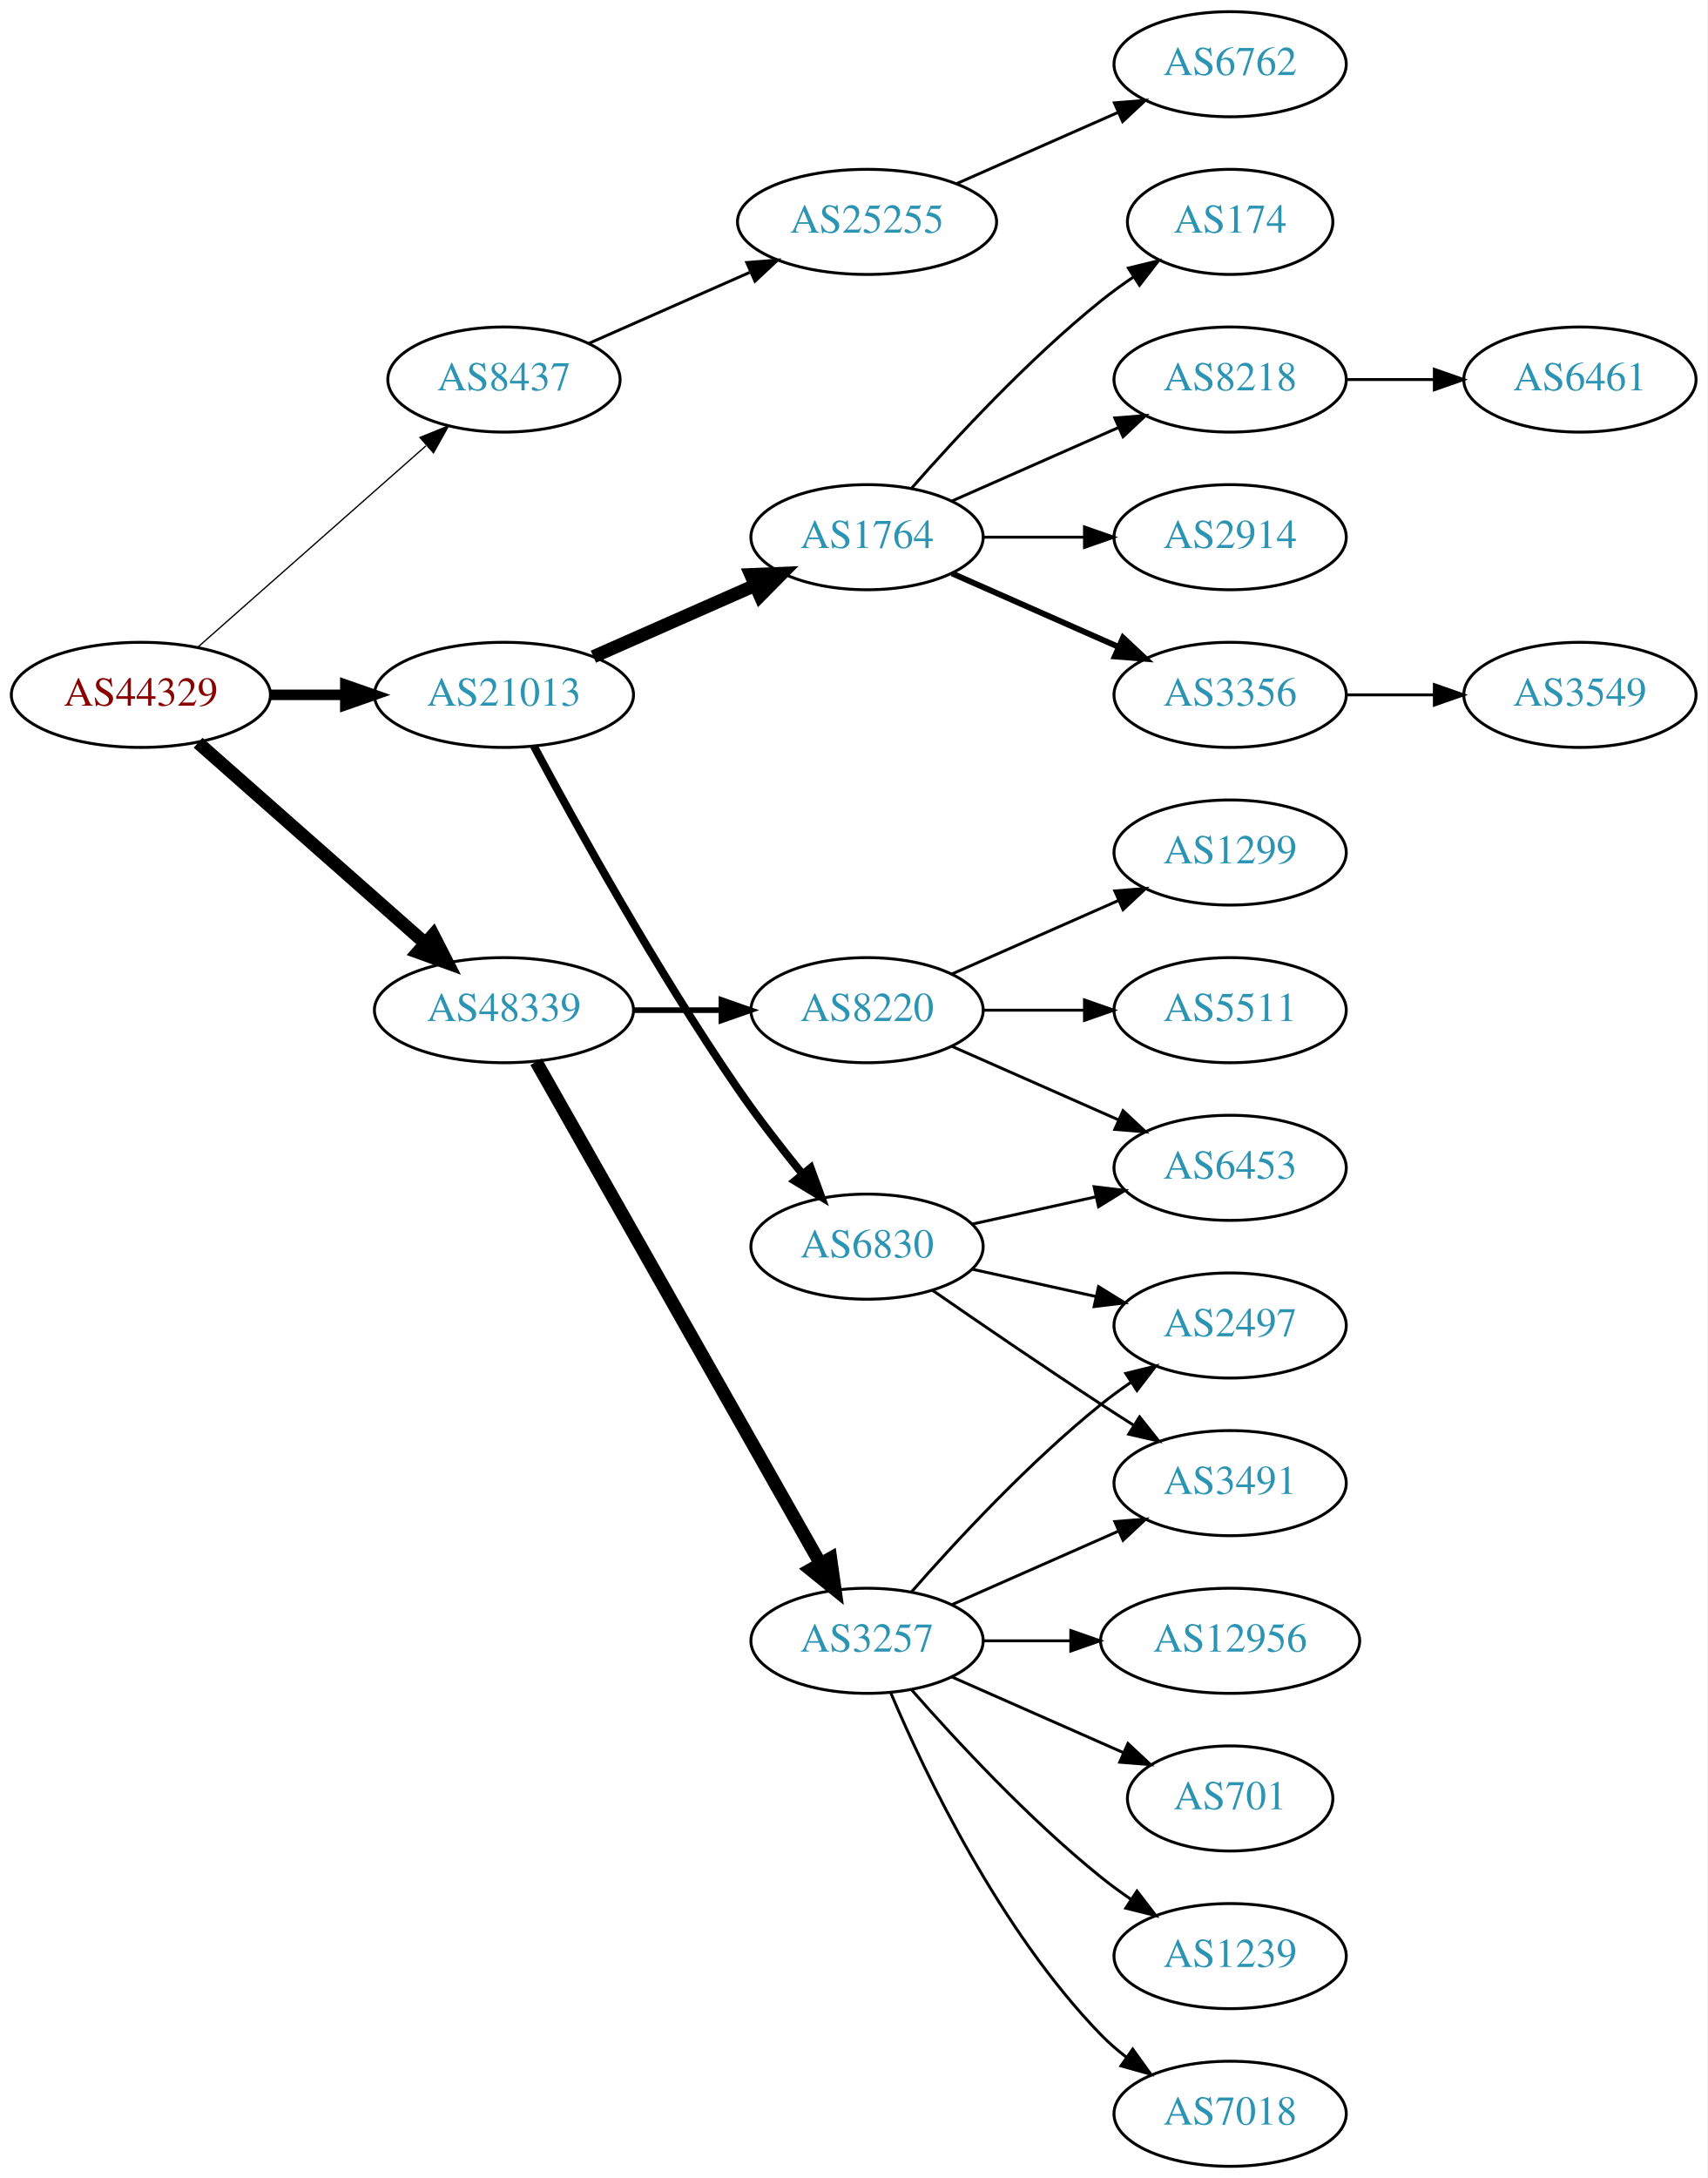
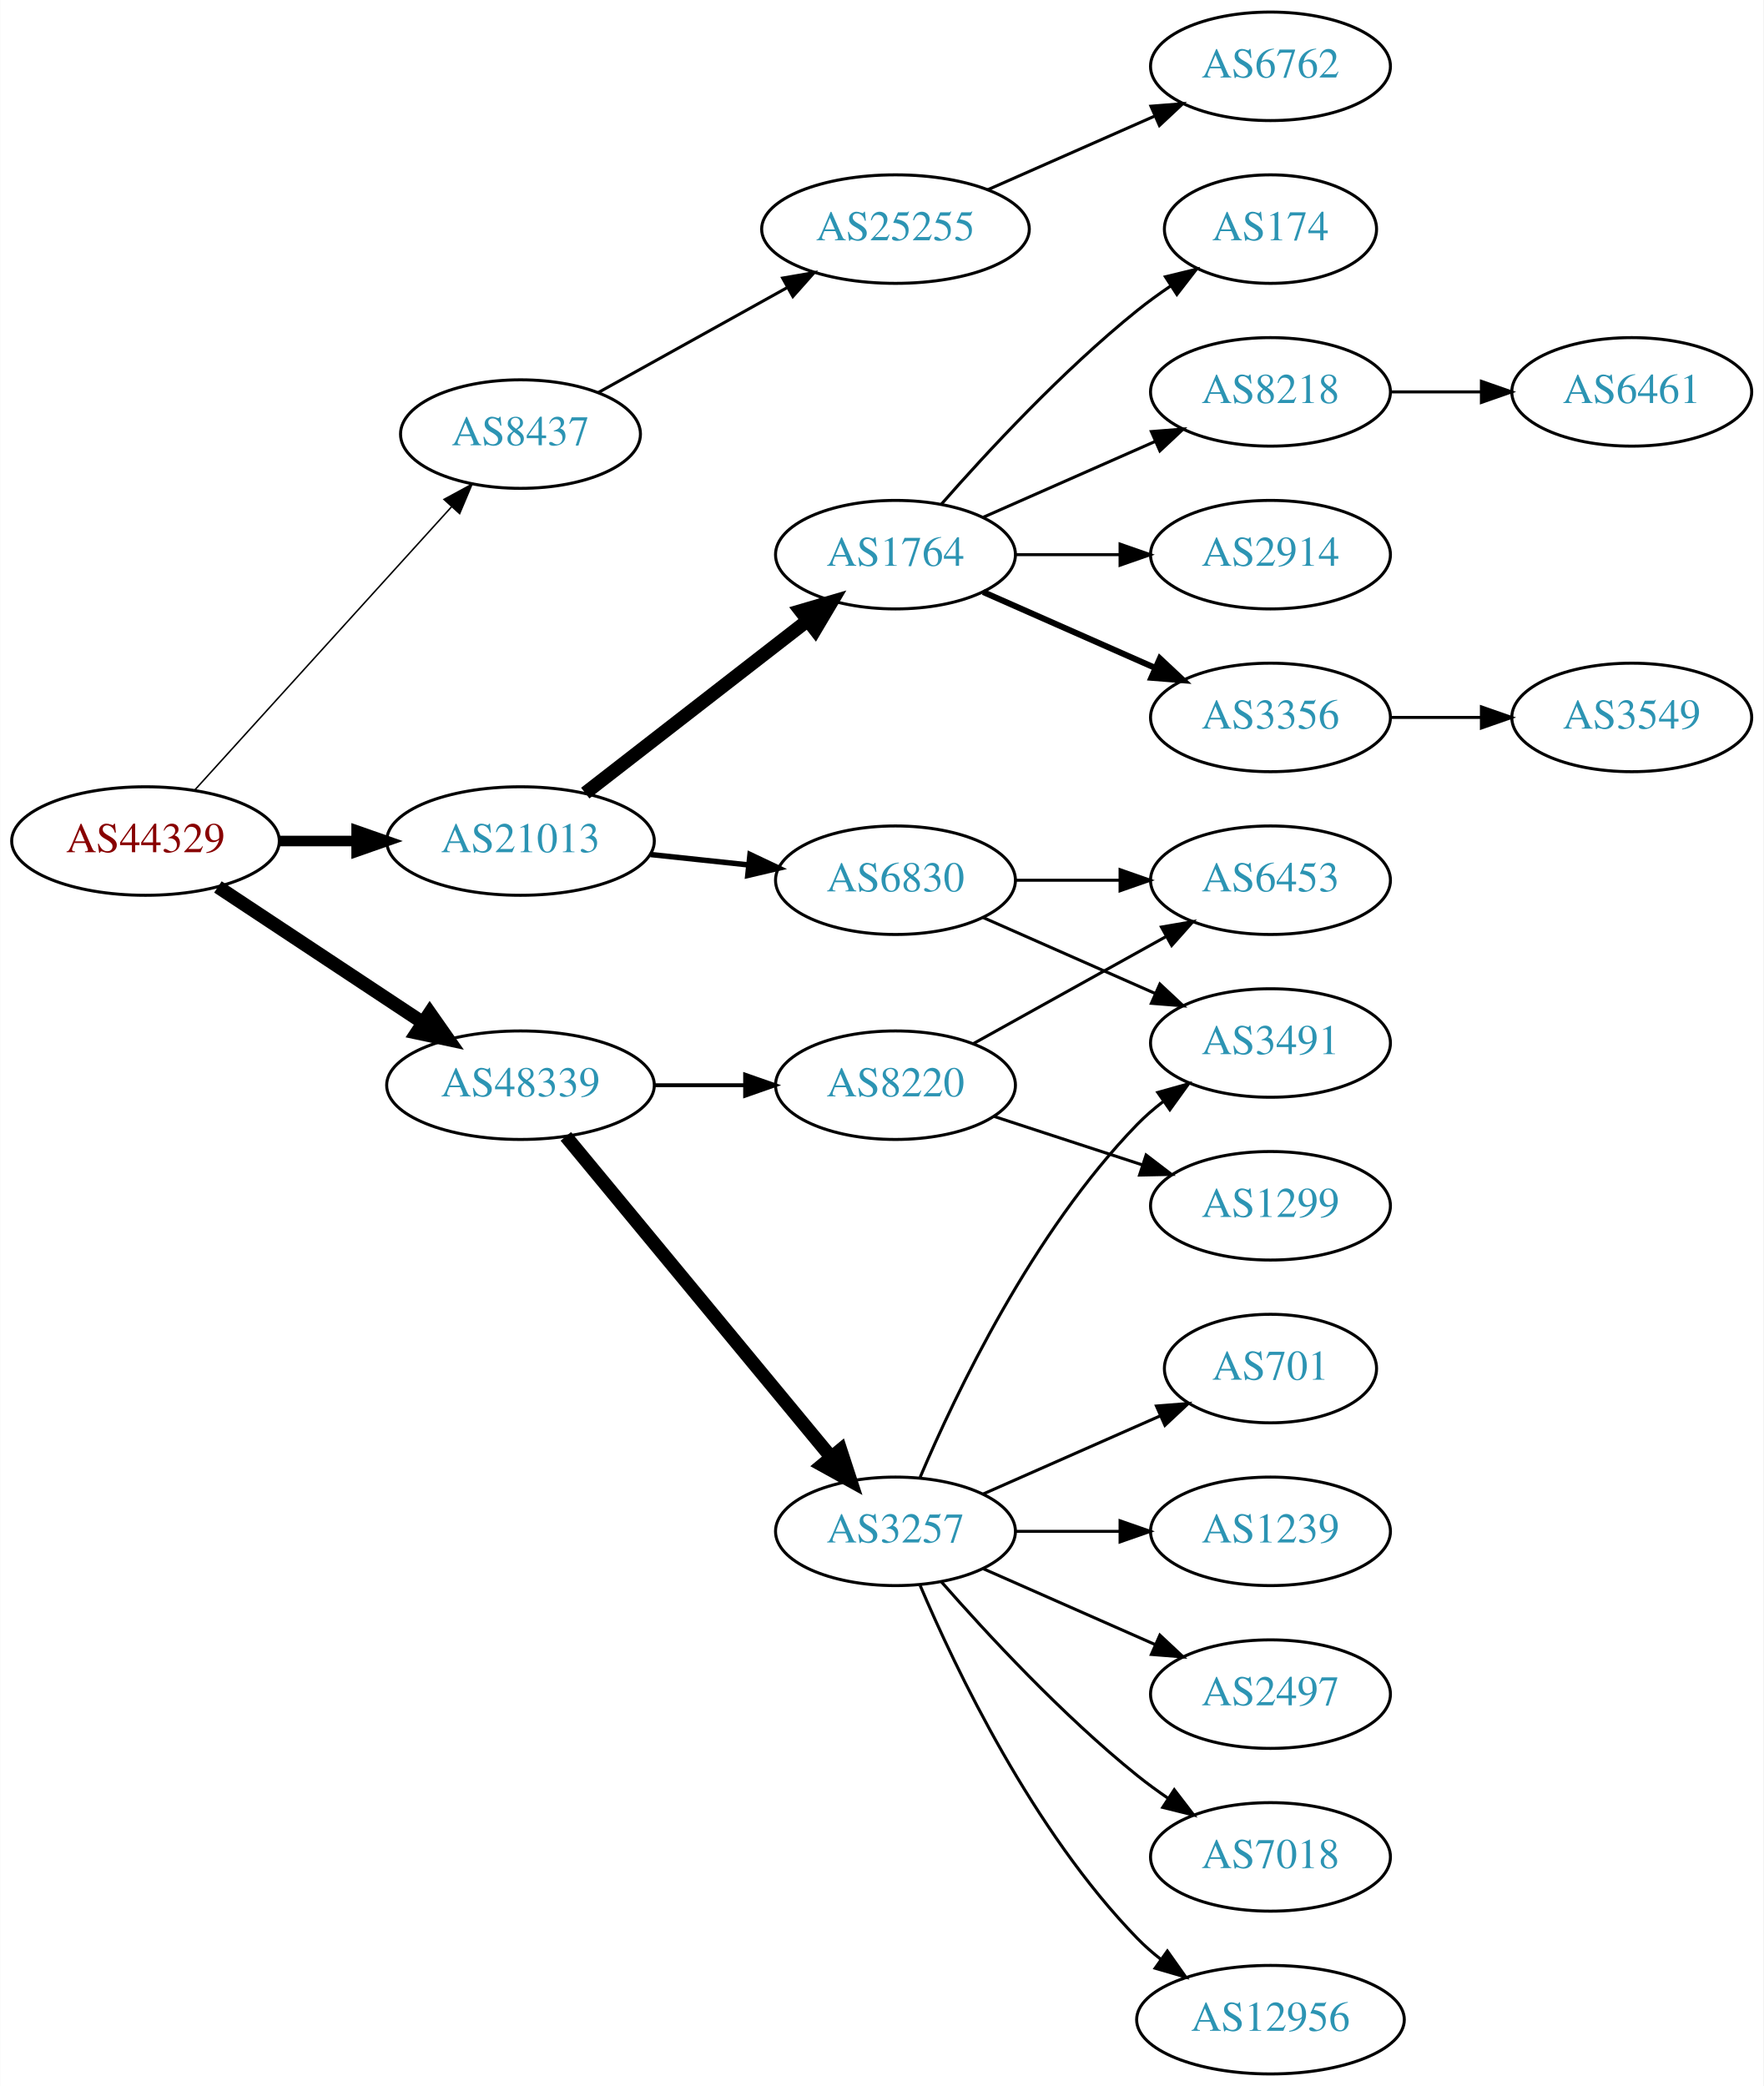
- <svg xmlns="http://www.w3.org/2000/svg" xmlns:xlink="http://www.w3.org/1999/xlink" width="585pt" height="746pt" viewBox="0.00 0.00 584.86 746.00">
-   <g id="graph0" class="graph" transform="scale(1 1) rotate(0) translate(4 742)">
-     <polygon fill="white" stroke="none" points="-4,4 -4,-742 580.862,-742 580.862,4 -4,4" />
+ <svg xmlns="http://www.w3.org/2000/svg" xmlns:xlink="http://www.w3.org/1999/xlink" width="585pt" height="692pt" viewBox="0.00 0.00 584.86 692.00">
+   <g id="graph0" class="graph" transform="scale(1 1) rotate(0) translate(4 688)">
+     <polygon fill="white" stroke="none" points="-4,4 -4,-688 580.862,-688 580.862,4 -4,4" />
    <g id="node1" class="node">
      <g id="a_node1">
        <a xlink:href="/asn/44329" xlink:title="AS44329 ~ NTS Netzwerk Telekom Service AG [AT]">
-           <ellipse fill="#ffffff" stroke="black" cx="44.196" cy="-504" rx="44.393" ry="18" />
-           <text text-anchor="middle" x="44.196" y="-500.3" font-family="Times,serif" font-size="14.00" fill="#880000">AS44329</text>
+           <ellipse fill="#ffffff" stroke="black" cx="44.196" cy="-409" rx="44.393" ry="18" />
+           <text text-anchor="middle" x="44.196" y="-405.3" font-family="Times,serif" font-size="14.00" fill="#880000">AS44329</text>
        </a>
      </g>
    </g>
    <g id="node2" class="node">
      <g id="a_node2">
        <a xlink:href="/asn/8437" xlink:title="AS8437 ~ Hutchison Drei Austria GmbH [AT]">
-           <ellipse fill="#ffffff" stroke="black" cx="168.588" cy="-612" rx="39.794" ry="18" />
-           <text text-anchor="middle" x="168.588" y="-608.3" font-family="Times,serif" font-size="14.00" fill="#2c94b3">AS8437</text>
+           <ellipse fill="#ffffff" stroke="black" cx="168.588" cy="-544" rx="39.794" ry="18" />
+           <text text-anchor="middle" x="168.588" y="-540.3" font-family="Times,serif" font-size="14.00" fill="#2c94b3">AS8437</text>
        </a>
      </g>
    </g>
    <g id="edge1" class="edge">
-       <path fill="none" stroke="black" stroke-width="0.45" d="M63.785,-520.403C84.602,-538.772 118.478,-568.665 141.838,-589.278" />
-       <polygon fill="black" stroke="black" stroke-width="0.45" points="139.809,-592.156 149.623,-596.148 144.441,-586.907 139.809,-592.156" />
+       <path fill="none" stroke="black" stroke-width="0.5" d="M60.45,-425.825C81.913,-449.499 121.144,-492.771 145.711,-519.87" />
+       <polygon fill="black" stroke="black" stroke-width="0.5" points="143.217,-522.329 152.527,-527.387 148.403,-517.628 143.217,-522.329" />
    </g>
    <g id="node3" class="node">
      <g id="a_node3">
        <a xlink:href="/asn/21013" xlink:title="AS21013 ~ Wels, AT [AT]">
-           <ellipse fill="#ffffff" stroke="black" cx="168.588" cy="-504" rx="44.393" ry="18" />
-           <text text-anchor="middle" x="168.588" y="-500.3" font-family="Times,serif" font-size="14.00" fill="#2c94b3">AS21013</text>
+           <ellipse fill="#ffffff" stroke="black" cx="168.588" cy="-409" rx="44.393" ry="18" />
+           <text text-anchor="middle" x="168.588" y="-405.3" font-family="Times,serif" font-size="14.00" fill="#2c94b3">AS21013</text>
        </a>
      </g>
    </g>
    <g id="edge2" class="edge">
-       <path fill="none" stroke="black" stroke-width="3.6" d="M88.692,-504C96.898,-504 105.569,-504 114.041,-504" />
-       <polygon fill="black" stroke="black" stroke-width="3.6" points="114.233,-507.5 124.233,-504 114.233,-500.5 114.233,-507.5" />
+       <path fill="none" stroke="black" stroke-width="3.5" d="M88.692,-409C96.898,-409 105.569,-409 114.041,-409" />
+       <polygon fill="black" stroke="black" stroke-width="3.5" points="114.233,-412.5 124.233,-409 114.233,-405.5 114.233,-412.5" />
    </g>
    <g id="node4" class="node">
      <g id="a_node4">
        <a xlink:href="/asn/48339" xlink:title="AS48339 ~ Raiffeisen Rechenzentrum GmbH [AT]">
-           <ellipse fill="#ffffff" stroke="black" cx="168.588" cy="-396" rx="44.393" ry="18" />
-           <text text-anchor="middle" x="168.588" y="-392.3" font-family="Times,serif" font-size="14.00" fill="#2c94b3">AS48339</text>
+           <ellipse fill="#ffffff" stroke="black" cx="168.588" cy="-328" rx="44.393" ry="18" />
+           <text text-anchor="middle" x="168.588" y="-324.3" font-family="Times,serif" font-size="14.00" fill="#2c94b3">AS48339</text>
        </a>
      </g>
    </g>
    <g id="edge3" class="edge">
-       <path fill="none" stroke="black" stroke-width="4.5" d="M63.785,-487.597C84.482,-469.333 118.089,-439.678 141.434,-419.079" />
-       <polygon fill="black" stroke="black" stroke-width="4.5" points="144.333,-421.772 149.226,-412.203 139.122,-415.867 144.333,-421.772" />
+       <path fill="none" stroke="black" stroke-width="4.5" d="M68.217,-393.765C87.449,-381.037 115.056,-362.766 136.294,-348.711" />
+       <polygon fill="black" stroke="black" stroke-width="4.5" points="138.504,-351.97 144.67,-343.167 134.158,-345.403 138.504,-351.97" />
    </g>
    <g id="node5" class="node">
      <g id="a_node5">
        <a xlink:href="/asn/25255" xlink:title="AS25255 ~ ==&gt; TELE2 AUSTRIA &lt;== [AT]">
-           <ellipse fill="#ffffff" stroke="black" cx="292.98" cy="-666" rx="44.393" ry="18" />
-           <text text-anchor="middle" x="292.98" y="-662.3" font-family="Times,serif" font-size="14.00" fill="#2c94b3">AS25255</text>
+           <ellipse fill="#ffffff" stroke="black" cx="292.98" cy="-612" rx="44.393" ry="18" />
+           <text text-anchor="middle" x="292.98" y="-608.3" font-family="Times,serif" font-size="14.00" fill="#2c94b3">AS25255</text>
        </a>
      </g>
    </g>
    <g id="edge4" class="edge">
-       <path fill="none" stroke="black" d="M197.667,-624.389C213.984,-631.587 234.794,-640.769 252.714,-648.675" />
-       <polygon fill="black" stroke="black" points="251.763,-652.081 262.325,-652.916 254.588,-645.677 251.763,-652.081" />
+       <path fill="none" stroke="black" d="M194.356,-557.761C212.407,-567.79 237.106,-581.512 257.144,-592.645" />
+       <polygon fill="black" stroke="black" points="255.541,-595.758 265.982,-597.556 258.94,-589.639 255.541,-595.758" />
    </g>
    <g id="node7" class="node">
      <g id="a_node7">
        <a xlink:href="/asn/1764" xlink:title="AS1764 ~ NEXTLAYER-AS [AT]">
-           <ellipse fill="#ffffff" stroke="black" cx="292.98" cy="-558" rx="39.794" ry="18" />
-           <text text-anchor="middle" x="292.98" y="-554.3" font-family="Times,serif" font-size="14.00" fill="#2c94b3">AS1764</text>
+           <ellipse fill="#ffffff" stroke="black" cx="292.98" cy="-504" rx="39.794" ry="18" />
+           <text text-anchor="middle" x="292.98" y="-500.3" font-family="Times,serif" font-size="14.00" fill="#2c94b3">AS1764</text>
        </a>
      </g>
    </g>
    <g id="edge6" class="edge">
-       <path fill="none" stroke="black" stroke-width="4.5" d="M199.216,-517.072C215.81,-524.393 236.67,-533.597 254.403,-541.421" />
-       <polygon fill="black" stroke="black" stroke-width="4.5" points="253.148,-545.171 263.887,-545.605 256.327,-537.966 253.148,-545.171" />
+       <path fill="none" stroke="black" stroke-width="4.5" d="M190.074,-424.901C210.228,-440.544 241.164,-464.557 263.665,-482.021" />
+       <polygon fill="black" stroke="black" stroke-width="4.5" points="261.521,-485.342 271.835,-488.363 266.35,-479.121 261.521,-485.342" />
    </g>
    <g id="node8" class="node">
      <g id="a_node8">
        <a xlink:href="/asn/6830" xlink:title="AS6830 ~ LGI-UPC [AT]">
-           <ellipse fill="#ffffff" stroke="black" cx="292.98" cy="-315" rx="39.794" ry="18" />
-           <text text-anchor="middle" x="292.98" y="-311.3" font-family="Times,serif" font-size="14.00" fill="#2c94b3">AS6830</text>
+           <ellipse fill="#ffffff" stroke="black" cx="292.98" cy="-396" rx="39.794" ry="18" />
+           <text text-anchor="middle" x="292.98" y="-392.3" font-family="Times,serif" font-size="14.00" fill="#2c94b3">AS6830</text>
        </a>
      </g>
    </g>
    <g id="edge7" class="edge">
-       <path fill="none" stroke="black" stroke-width="2.7" d="M178.82,-486.461C192.861,-460.227 220.908,-409.519 248.784,-369 255.557,-359.156 263.593,-348.803 270.886,-339.826" />
-       <polygon fill="black" stroke="black" stroke-width="2.7" points="273.658,-341.966 277.317,-332.023 268.256,-337.514 273.658,-341.966" />
+       <path fill="none" stroke="black" stroke-width="1.8" d="M211.709,-404.526C222.189,-403.413 233.498,-402.212 244.228,-401.072" />
+       <polygon fill="black" stroke="black" stroke-width="1.8" points="244.717,-404.54 254.291,-400.003 243.978,-397.579 244.717,-404.54" />
+     </g>
+     <g id="node17" class="node">
+       <g id="a_node17">
+         <a xlink:href="/asn/3257" xlink:title="AS3257 ~ GTT [DE]">
+           <ellipse fill="#ffffff" stroke="black" cx="292.98" cy="-180" rx="39.794" ry="18" />
+           <text text-anchor="middle" x="292.98" y="-176.3" font-family="Times,serif" font-size="14.00" fill="#2c94b3">AS3257</text>
+         </a>
+       </g>
+     </g>
+     <g id="edge16" class="edge">
+       <path fill="none" stroke="black" stroke-width="4.5" d="M183.628,-311.023C205.208,-284.927 246.64,-234.827 271.547,-204.708" />
+       <polygon fill="black" stroke="black" stroke-width="4.5" points="274.766,-206.995 278.104,-196.779 268.697,-201.976 274.766,-206.995" />
    </g>
    <g id="node18" class="node">
      <g id="a_node18">
        <a xlink:href="/asn/8220" xlink:title="AS8220 ~ COLT [GB]">
-           <ellipse fill="#ffffff" stroke="black" cx="292.98" cy="-396" rx="39.794" ry="18" />
-           <text text-anchor="middle" x="292.98" y="-392.3" font-family="Times,serif" font-size="14.00" fill="#2c94b3">AS8220</text>
+           <ellipse fill="#ffffff" stroke="black" cx="292.98" cy="-328" rx="39.794" ry="18" />
+           <text text-anchor="middle" x="292.98" y="-324.3" font-family="Times,serif" font-size="14.00" fill="#2c94b3">AS8220</text>
        </a>
      </g>
    </g>
    <g id="edge17" class="edge">
-       <path fill="none" stroke="black" stroke-width="1.929" d="M213.084,-396C222.773,-396 233.11,-396 243.002,-396" />
-       <polygon fill="black" stroke="black" stroke-width="1.929" points="243.105,-399.5 253.105,-396 243.105,-392.5 243.105,-399.5" />
-     </g>
-     <g id="node19" class="node">
-       <g id="a_node19">
-         <a xlink:href="/asn/3257" xlink:title="AS3257 ~ GTT [DE]">
-           <ellipse fill="#ffffff" stroke="black" cx="292.98" cy="-180" rx="39.794" ry="18" />
-           <text text-anchor="middle" x="292.98" y="-176.3" font-family="Times,serif" font-size="14.00" fill="#2c94b3">AS3257</text>
-         </a>
-       </g>
-     </g>
-     <g id="edge18" class="edge">
-       <path fill="none" stroke="black" stroke-width="4.5" d="M179.604,-378.324C201.084,-340.416 251.677,-251.127 276.998,-206.441" />
-       <polygon fill="black" stroke="black" stroke-width="4.5" points="280.494,-208.259 281.998,-197.617 273.642,-204.377 280.494,-208.259" />
+       <path fill="none" stroke="black" stroke-width="1.286" d="M213.084,-328C222.773,-328 233.11,-328 243.002,-328" />
+       <polygon fill="black" stroke="black" stroke-width="1.286" points="243.105,-331.5 253.105,-328 243.105,-324.5 243.105,-331.5" />
    </g>
    <g id="node6" class="node">
      <g id="a_node6">
        <a xlink:href="/asn/6762" xlink:title="AS6762 ~ TELECOM ITALIA SPARKLE S.p.A. [IT]">
-           <ellipse fill="#ffffff" stroke="black" cx="417.373" cy="-720" rx="39.794" ry="18" />
-           <text text-anchor="middle" x="417.373" y="-716.3" font-family="Times,serif" font-size="14.00" fill="#2c94b3">AS6762</text>
+           <ellipse fill="#ffffff" stroke="black" cx="417.373" cy="-666" rx="39.794" ry="18" />
+           <text text-anchor="middle" x="417.373" y="-662.3" font-family="Times,serif" font-size="14.00" fill="#2c94b3">AS6762</text>
        </a>
      </g>
    </g>
    <g id="edge5" class="edge">
-       <path fill="none" stroke="black" d="M323.608,-679.072C340.203,-686.393 361.062,-695.597 378.795,-703.421" />
-       <polygon fill="black" stroke="black" points="377.717,-706.77 388.279,-707.605 380.543,-700.366 377.717,-706.77" />
+       <path fill="none" stroke="black" d="M323.608,-625.072C340.203,-632.393 361.062,-641.597 378.795,-649.421" />
+       <polygon fill="black" stroke="black" points="377.717,-652.77 388.279,-653.605 380.543,-646.366 377.717,-652.77" />
    </g>
    <g id="node9" class="node">
      <g id="a_node9">
-         <a xlink:href="/asn/8218" xlink:title="AS8218 ~ legacy Neotelecoms [FR]">
-           <ellipse fill="#ffffff" stroke="black" cx="417.373" cy="-612" rx="39.794" ry="18" />
-           <text text-anchor="middle" x="417.373" y="-608.3" font-family="Times,serif" font-size="14.00" fill="#2c94b3">AS8218</text>
+         <a xlink:href="/asn/2914" xlink:title="AS2914 ~ NTT America, Inc. [US]">
+           <ellipse fill="#ffffff" stroke="black" cx="417.373" cy="-504" rx="39.794" ry="18" />
+           <text text-anchor="middle" x="417.373" y="-500.3" font-family="Times,serif" font-size="14.00" fill="#2c94b3">AS2914</text>
        </a>
      </g>
    </g>
    <g id="edge8" class="edge">
-       <path fill="none" stroke="black" d="M322.06,-570.389C339.008,-577.866 360.805,-587.483 379.174,-595.588" />
-       <polygon fill="black" stroke="black" points="377.862,-598.834 388.424,-599.669 380.688,-592.43 377.862,-598.834" />
+       <path fill="none" stroke="black" d="M332.706,-504C343.644,-504 355.695,-504 367.161,-504" />
+       <polygon fill="black" stroke="black" points="367.479,-507.5 377.479,-504 367.479,-500.5 367.479,-507.5" />
    </g>
    <g id="node10" class="node">
      <g id="a_node10">
-         <a xlink:href="/asn/2914" xlink:title="AS2914 ~ NTT America, Inc. [US]">
-           <ellipse fill="#ffffff" stroke="black" cx="417.373" cy="-558" rx="39.794" ry="18" />
-           <text text-anchor="middle" x="417.373" y="-554.3" font-family="Times,serif" font-size="14.00" fill="#2c94b3">AS2914</text>
+         <a xlink:href="/asn/3356" xlink:title="AS3356 ~ Level 3 Parent, LLC [US]">
+           <ellipse fill="#ffffff" stroke="black" cx="417.373" cy="-450" rx="39.794" ry="18" />
+           <text text-anchor="middle" x="417.373" y="-446.3" font-family="Times,serif" font-size="14.00" fill="#2c94b3">AS3356</text>
        </a>
      </g>
    </g>
    <g id="edge9" class="edge">
-       <path fill="none" stroke="black" d="M332.706,-558C343.644,-558 355.695,-558 367.161,-558" />
-       <polygon fill="black" stroke="black" points="367.479,-561.5 377.479,-558 367.479,-554.5 367.479,-561.5" />
+       <path fill="none" stroke="black" stroke-width="2" d="M322.06,-491.611C339.008,-484.134 360.805,-474.517 379.174,-466.412" />
+       <polygon fill="black" stroke="black" stroke-width="2" points="380.688,-469.57 388.424,-462.331 377.862,-463.166 380.688,-469.57" />
    </g>
    <g id="node11" class="node">
      <g id="a_node11">
-         <a xlink:href="/asn/3356" xlink:title="AS3356 ~ Level 3 Parent, LLC [US]">
-           <ellipse fill="#ffffff" stroke="black" cx="417.373" cy="-504" rx="39.794" ry="18" />
-           <text text-anchor="middle" x="417.373" y="-500.3" font-family="Times,serif" font-size="14.00" fill="#2c94b3">AS3356</text>
+         <a xlink:href="/asn/174" xlink:title="AS174 ~ Cogent Communications [US]">
+           <ellipse fill="#ffffff" stroke="black" cx="417.373" cy="-612" rx="35.194" ry="18" />
+           <text text-anchor="middle" x="417.373" y="-608.3" font-family="Times,serif" font-size="14.00" fill="#2c94b3">AS174</text>
        </a>
      </g>
    </g>
    <g id="edge10" class="edge">
-       <path fill="none" stroke="black" stroke-width="2" d="M322.06,-545.611C339.008,-538.134 360.805,-528.517 379.174,-520.412" />
-       <polygon fill="black" stroke="black" stroke-width="2" points="380.688,-523.57 388.424,-516.331 377.862,-517.166 380.688,-523.57" />
+       <path fill="none" stroke="black" d="M308.133,-520.663C323.234,-537.894 348.355,-565.024 373.176,-585 376.682,-587.821 380.5,-590.587 384.368,-593.208" />
+       <polygon fill="black" stroke="black" points="382.518,-596.18 392.813,-598.682 386.325,-590.306 382.518,-596.18" />
    </g>
    <g id="node12" class="node">
      <g id="a_node12">
-         <a xlink:href="/asn/174" xlink:title="AS174 ~ Cogent Communications [US]">
-           <ellipse fill="#ffffff" stroke="black" cx="417.373" cy="-666" rx="35.194" ry="18" />
-           <text text-anchor="middle" x="417.373" y="-662.3" font-family="Times,serif" font-size="14.00" fill="#2c94b3">AS174</text>
+         <a xlink:href="/asn/8218" xlink:title="AS8218 ~ legacy Neotelecoms [FR]">
+           <ellipse fill="#ffffff" stroke="black" cx="417.373" cy="-558" rx="39.794" ry="18" />
+           <text text-anchor="middle" x="417.373" y="-554.3" font-family="Times,serif" font-size="14.00" fill="#2c94b3">AS8218</text>
        </a>
      </g>
    </g>
    <g id="edge11" class="edge">
-       <path fill="none" stroke="black" d="M308.133,-574.663C323.234,-591.894 348.355,-619.024 373.176,-639 376.682,-641.821 380.5,-644.587 384.368,-647.208" />
-       <polygon fill="black" stroke="black" points="382.518,-650.18 392.813,-652.682 386.325,-644.306 382.518,-650.18" />
+       <path fill="none" stroke="black" d="M322.06,-516.389C339.008,-523.866 360.805,-533.483 379.174,-541.588" />
+       <polygon fill="black" stroke="black" points="377.862,-544.834 388.424,-545.669 380.688,-538.43 377.862,-544.834" />
+     </g>
+     <g id="node13" class="node">
+       <g id="a_node13">
+         <a xlink:href="/asn/3491" xlink:title="AS3491 ~ PCCW Global, Inc. [US]">
+           <ellipse fill="#ffffff" stroke="black" cx="417.373" cy="-342" rx="39.794" ry="18" />
+           <text text-anchor="middle" x="417.373" y="-338.3" font-family="Times,serif" font-size="14.00" fill="#2c94b3">AS3491</text>
+         </a>
+       </g>
+     </g>
+     <g id="edge12" class="edge">
+       <path fill="none" stroke="black" d="M322.06,-383.611C339.008,-376.134 360.805,-366.517 379.174,-358.412" />
+       <polygon fill="black" stroke="black" points="380.688,-361.57 388.424,-354.331 377.862,-355.166 380.688,-361.57" />
    </g>
    <g id="node14" class="node">
      <g id="a_node14">
-         <a xlink:href="/asn/2497" xlink:title="AS2497 ~ Internet Initiative Japan Inc. [JP]">
-           <ellipse fill="#ffffff" stroke="black" cx="417.373" cy="-288" rx="39.794" ry="18" />
-           <text text-anchor="middle" x="417.373" y="-284.3" font-family="Times,serif" font-size="14.00" fill="#2c94b3">AS2497</text>
+         <a xlink:href="/asn/6453" xlink:title="AS6453 ~ TATA COMMUNICATIONS (AMERICA) INC [US]">
+           <ellipse fill="#ffffff" stroke="black" cx="417.373" cy="-396" rx="39.794" ry="18" />
+           <text text-anchor="middle" x="417.373" y="-392.3" font-family="Times,serif" font-size="14.00" fill="#2c94b3">AS6453</text>
        </a>
      </g>
    </g>
    <g id="edge13" class="edge">
-       <path fill="none" stroke="black" d="M329.053,-307.263C342.24,-304.354 357.42,-301.005 371.386,-297.924" />
-       <polygon fill="black" stroke="black" points="372.284,-301.31 381.295,-295.738 370.776,-294.475 372.284,-301.31" />
+       <path fill="none" stroke="black" d="M332.706,-396C343.644,-396 355.695,-396 367.161,-396" />
+       <polygon fill="black" stroke="black" points="367.479,-399.5 377.479,-396 367.479,-392.5 367.479,-399.5" />
+     </g>
+     <g id="node16" class="node">
+       <g id="a_node16">
+         <a xlink:href="/asn/3549" xlink:title="AS3549 ~ Level 3 Parent, LLC [US]">
+           <ellipse fill="#ffffff" stroke="black" cx="537.215" cy="-450" rx="39.794" ry="18" />
+           <text text-anchor="middle" x="537.215" y="-446.3" font-family="Times,serif" font-size="14.00" fill="#2c94b3">AS3549</text>
+         </a>
+       </g>
+     </g>
+     <g id="edge15" class="edge">
+       <path fill="none" stroke="black" d="M457.285,-450C466.839,-450 477.188,-450 487.151,-450" />
+       <polygon fill="black" stroke="black" points="487.343,-453.5 497.343,-450 487.343,-446.5 487.343,-453.5" />
    </g>
    <g id="node15" class="node">
      <g id="a_node15">
-         <a xlink:href="/asn/6453" xlink:title="AS6453 ~ TATA COMMUNICATIONS (AMERICA) INC [US]">
-           <ellipse fill="#ffffff" stroke="black" cx="417.373" cy="-342" rx="39.794" ry="18" />
-           <text text-anchor="middle" x="417.373" y="-338.3" font-family="Times,serif" font-size="14.00" fill="#2c94b3">AS6453</text>
+         <a xlink:href="/asn/6461" xlink:title="AS6461 ~ Zayo Bandwidth [US]">
+           <ellipse fill="#ffffff" stroke="black" cx="537.215" cy="-558" rx="39.794" ry="18" />
+           <text text-anchor="middle" x="537.215" y="-554.3" font-family="Times,serif" font-size="14.00" fill="#2c94b3">AS6461</text>
        </a>
      </g>
    </g>
    <g id="edge14" class="edge">
-       <path fill="none" stroke="black" d="M329.053,-322.737C342.24,-325.646 357.42,-328.995 371.386,-332.076" />
-       <polygon fill="black" stroke="black" points="370.776,-335.525 381.295,-334.262 372.284,-328.69 370.776,-335.525" />
-     </g>
-     <g id="node16" class="node">
-       <g id="a_node16">
-         <a xlink:href="/asn/3491" xlink:title="AS3491 ~ PCCW Global, Inc. [US]">
-           <ellipse fill="#ffffff" stroke="black" cx="417.373" cy="-234" rx="39.794" ry="18" />
-           <text text-anchor="middle" x="417.373" y="-230.3" font-family="Times,serif" font-size="14.00" fill="#2c94b3">AS3491</text>
-         </a>
-       </g>
-     </g>
-     <g id="edge15" class="edge">
-       <path fill="none" stroke="black" d="M315.337,-300.099C331.188,-289.123 353.391,-273.921 373.176,-261 376.758,-258.661 380.529,-256.241 384.289,-253.856" />
-       <polygon fill="black" stroke="black" points="386.352,-256.693 392.95,-248.404 382.623,-250.769 386.352,-256.693" />
-     </g>
-     <g id="node13" class="node">
-       <g id="a_node13">
-         <a xlink:href="/asn/6461" xlink:title="AS6461 ~ Zayo Bandwidth [US]">
-           <ellipse fill="#ffffff" stroke="black" cx="537.215" cy="-612" rx="39.794" ry="18" />
-           <text text-anchor="middle" x="537.215" y="-608.3" font-family="Times,serif" font-size="14.00" fill="#2c94b3">AS6461</text>
-         </a>
-       </g>
-     </g>
-     <g id="edge12" class="edge">
-       <path fill="none" stroke="black" d="M457.285,-612C466.839,-612 477.188,-612 487.151,-612" />
-       <polygon fill="black" stroke="black" points="487.343,-615.5 497.343,-612 487.343,-608.5 487.343,-615.5" />
-     </g>
-     <g id="node17" class="node">
-       <g id="a_node17">
-         <a xlink:href="/asn/3549" xlink:title="AS3549 ~ Level 3 Parent, LLC [US]">
-           <ellipse fill="#ffffff" stroke="black" cx="537.215" cy="-504" rx="39.794" ry="18" />
-           <text text-anchor="middle" x="537.215" y="-500.3" font-family="Times,serif" font-size="14.00" fill="#2c94b3">AS3549</text>
-         </a>
-       </g>
-     </g>
-     <g id="edge16" class="edge">
-       <path fill="none" stroke="black" d="M457.285,-504C466.839,-504 477.188,-504 487.151,-504" />
-       <polygon fill="black" stroke="black" points="487.343,-507.5 497.343,-504 487.343,-500.5 487.343,-507.5" />
+       <path fill="none" stroke="black" d="M457.285,-558C466.839,-558 477.188,-558 487.151,-558" />
+       <polygon fill="black" stroke="black" points="487.343,-561.5 497.343,-558 487.343,-554.5 487.343,-561.5" />
    </g>
    <g id="edge20" class="edge">
-       <path fill="none" stroke="black" d="M322.06,-383.611C339.008,-376.134 360.805,-366.517 379.174,-358.412" />
-       <polygon fill="black" stroke="black" points="380.688,-361.57 388.424,-354.331 377.862,-355.166 380.688,-361.57" />
+       <path fill="none" stroke="black" d="M301.171,-197.975C312.938,-225.682 338.512,-279.348 373.176,-315 375.797,-317.695 378.737,-320.239 381.82,-322.608" />
+       <polygon fill="black" stroke="black" points="379.986,-325.597 390.189,-328.455 383.995,-319.859 379.986,-325.597" />
+     </g>
+     <g id="node19" class="node">
+       <g id="a_node19">
+         <a xlink:href="/asn/7018" xlink:title="AS7018 ~ AT&amp;T Services, Inc. [US]">
+           <ellipse fill="#ffffff" stroke="black" cx="417.373" cy="-72" rx="39.794" ry="18" />
+           <text text-anchor="middle" x="417.373" y="-68.3" font-family="Times,serif" font-size="14.00" fill="#2c94b3">AS7018</text>
+         </a>
+       </g>
+     </g>
+     <g id="edge18" class="edge">
+       <path fill="none" stroke="black" d="M308.133,-163.337C323.234,-146.106 348.355,-118.976 373.176,-99 376.432,-96.38 379.957,-93.808 383.542,-91.354" />
+       <polygon fill="black" stroke="black" points="385.46,-94.281 391.914,-85.879 381.629,-88.423 385.46,-94.281" />
    </g>
    <g id="node20" class="node">
      <g id="a_node20">
-         <a xlink:href="/asn/1299" xlink:title="AS1299 ~ Telia Carrier [EU]">
-           <ellipse fill="#ffffff" stroke="black" cx="417.373" cy="-450" rx="39.794" ry="18" />
-           <text text-anchor="middle" x="417.373" y="-446.3" font-family="Times,serif" font-size="14.00" fill="#2c94b3">AS1299</text>
+         <a xlink:href="/asn/1239" xlink:title="AS1239 ~ Sprint [US]">
+           <ellipse fill="#ffffff" stroke="black" cx="417.373" cy="-180" rx="39.794" ry="18" />
+           <text text-anchor="middle" x="417.373" y="-176.3" font-family="Times,serif" font-size="14.00" fill="#2c94b3">AS1239</text>
        </a>
      </g>
    </g>
    <g id="edge19" class="edge">
-       <path fill="none" stroke="black" d="M322.06,-408.389C339.008,-415.866 360.805,-425.483 379.174,-433.588" />
-       <polygon fill="black" stroke="black" points="377.862,-436.834 388.424,-437.669 380.688,-430.43 377.862,-436.834" />
+       <path fill="none" stroke="black" d="M332.706,-180C343.644,-180 355.695,-180 367.161,-180" />
+       <polygon fill="black" stroke="black" points="367.479,-183.5 377.479,-180 367.479,-176.5 367.479,-183.5" />
    </g>
    <g id="node21" class="node">
      <g id="a_node21">
-         <a xlink:href="/asn/5511" xlink:title="AS5511 ~ Orange S.A. [FR]">
-           <ellipse fill="#ffffff" stroke="black" cx="417.373" cy="-396" rx="39.794" ry="18" />
-           <text text-anchor="middle" x="417.373" y="-392.3" font-family="Times,serif" font-size="14.00" fill="#2c94b3">AS5511</text>
+         <a xlink:href="/asn/2497" xlink:title="AS2497 ~ Internet Initiative Japan Inc. [JP]">
+           <ellipse fill="#ffffff" stroke="black" cx="417.373" cy="-126" rx="39.794" ry="18" />
+           <text text-anchor="middle" x="417.373" y="-122.3" font-family="Times,serif" font-size="14.00" fill="#2c94b3">AS2497</text>
        </a>
      </g>
    </g>
    <g id="edge21" class="edge">
-       <path fill="none" stroke="black" d="M332.706,-396C343.644,-396 355.695,-396 367.161,-396" />
-       <polygon fill="black" stroke="black" points="367.479,-399.5 377.479,-396 367.479,-392.5 367.479,-399.5" />
-     </g>
-     <g id="edge23" class="edge">
-       <path fill="none" stroke="black" d="M308.133,-196.663C323.234,-213.894 348.355,-241.024 373.176,-261 376.432,-263.62 379.957,-266.192 383.542,-268.646" />
-       <polygon fill="black" stroke="black" points="381.629,-271.577 391.914,-274.121 385.46,-265.719 381.629,-271.577" />
-     </g>
-     <g id="edge22" class="edge">
-       <path fill="none" stroke="black" d="M322.06,-192.389C339.008,-199.866 360.805,-209.483 379.174,-217.588" />
-       <polygon fill="black" stroke="black" points="377.862,-220.834 388.424,-221.669 380.688,-214.43 377.862,-220.834" />
+       <path fill="none" stroke="black" d="M322.06,-167.611C339.008,-160.134 360.805,-150.517 379.174,-142.412" />
+       <polygon fill="black" stroke="black" points="380.688,-145.57 388.424,-138.331 377.862,-139.166 380.688,-145.57" />
    </g>
    <g id="node22" class="node">
      <g id="a_node22">
-         <a xlink:href="/asn/7018" xlink:title="AS7018 ~ AT&amp;T Services, Inc. [US]">
-           <ellipse fill="#ffffff" stroke="black" cx="417.373" cy="-18" rx="39.794" ry="18" />
-           <text text-anchor="middle" x="417.373" y="-14.3" font-family="Times,serif" font-size="14.00" fill="#2c94b3">AS7018</text>
-         </a>
-       </g>
-     </g>
-     <g id="edge24" class="edge">
-       <path fill="none" stroke="black" d="M301.171,-162.025C312.938,-134.318 338.512,-80.652 373.176,-45 375.797,-42.305 378.737,-39.761 381.82,-37.392" />
-       <polygon fill="black" stroke="black" points="383.995,-40.141 390.189,-31.545 379.986,-34.403 383.995,-40.141" />
+         <a xlink:href="/asn/12956" xlink:title="AS12956 ~ TELXIUS [ES]">
+           <ellipse fill="#ffffff" stroke="black" cx="417.373" cy="-18" rx="44.393" ry="18" />
+           <text text-anchor="middle" x="417.373" y="-14.3" font-family="Times,serif" font-size="14.00" fill="#2c94b3">AS12956</text>
+         </a>
+       </g>
+     </g>
+     <g id="edge22" class="edge">
+       <path fill="none" stroke="black" d="M301.171,-162.025C312.938,-134.318 338.512,-80.652 373.176,-45 375.592,-42.515 378.281,-40.158 381.102,-37.949" />
+       <polygon fill="black" stroke="black" points="383.167,-40.775 389.286,-32.127 379.109,-35.071 383.167,-40.775" />
    </g>
    <g id="node23" class="node">
      <g id="a_node23">
-         <a xlink:href="/asn/12956" xlink:title="AS12956 ~ TELXIUS [ES]">
-           <ellipse fill="#ffffff" stroke="black" cx="417.373" cy="-180" rx="44.393" ry="18" />
-           <text text-anchor="middle" x="417.373" y="-176.3" font-family="Times,serif" font-size="14.00" fill="#2c94b3">AS12956</text>
-         </a>
-       </g>
-     </g>
-     <g id="edge25" class="edge">
-       <path fill="none" stroke="black" d="M332.706,-180C342.166,-180 352.458,-180 362.484,-180" />
-       <polygon fill="black" stroke="black" points="362.791,-183.5 372.791,-180 362.791,-176.5 362.791,-183.5" />
+         <a xlink:href="/asn/701" xlink:title="AS701 ~ UUNET [US]">
+           <ellipse fill="#ffffff" stroke="black" cx="417.373" cy="-234" rx="35.194" ry="18" />
+           <text text-anchor="middle" x="417.373" y="-230.3" font-family="Times,serif" font-size="14.00" fill="#2c94b3">AS701</text>
+         </a>
+       </g>
+     </g>
+     <g id="edge23" class="edge">
+       <path fill="none" stroke="black" d="M322.06,-192.389C339.488,-200.078 362.045,-210.031 380.729,-218.274" />
+       <polygon fill="black" stroke="black" points="379.537,-221.573 390.099,-222.408 382.362,-215.169 379.537,-221.573" />
+     </g>
+     <g id="edge24" class="edge">
+       <path fill="none" stroke="black" d="M318.748,-341.761C337.163,-351.992 362.496,-366.066 382.741,-377.315" />
+       <polygon fill="black" stroke="black" points="381.2,-380.462 391.642,-382.26 384.6,-374.343 381.2,-380.462" />
    </g>
    <g id="node24" class="node">
      <g id="a_node24">
-         <a xlink:href="/asn/701" xlink:title="AS701 ~ UUNET [US]">
-           <ellipse fill="#ffffff" stroke="black" cx="417.373" cy="-126" rx="35.194" ry="18" />
-           <text text-anchor="middle" x="417.373" y="-122.3" font-family="Times,serif" font-size="14.00" fill="#2c94b3">AS701</text>
-         </a>
-       </g>
-     </g>
-     <g id="edge26" class="edge">
-       <path fill="none" stroke="black" d="M322.06,-167.611C339.488,-159.922 362.045,-149.969 380.729,-141.726" />
-       <polygon fill="black" stroke="black" points="382.362,-144.831 390.099,-137.592 379.537,-138.427 382.362,-144.831" />
-     </g>
-     <g id="node25" class="node">
-       <g id="a_node25">
-         <a xlink:href="/asn/1239" xlink:title="AS1239 ~ Sprint [US]">
-           <ellipse fill="#ffffff" stroke="black" cx="417.373" cy="-72" rx="39.794" ry="18" />
-           <text text-anchor="middle" x="417.373" y="-68.3" font-family="Times,serif" font-size="14.00" fill="#2c94b3">AS1239</text>
-         </a>
-       </g>
-     </g>
-     <g id="edge27" class="edge">
-       <path fill="none" stroke="black" d="M308.133,-163.337C323.234,-146.106 348.355,-118.976 373.176,-99 376.432,-96.38 379.957,-93.808 383.542,-91.354" />
-       <polygon fill="black" stroke="black" points="385.46,-94.281 391.914,-85.879 381.629,-88.423 385.46,-94.281" />
+         <a xlink:href="/asn/1299" xlink:title="AS1299 ~ Telia Carrier [EU]">
+           <ellipse fill="#ffffff" stroke="black" cx="417.373" cy="-288" rx="39.794" ry="18" />
+           <text text-anchor="middle" x="417.373" y="-284.3" font-family="Times,serif" font-size="14.00" fill="#2c94b3">AS1299</text>
+         </a>
+       </g>
+     </g>
+     <g id="edge25" class="edge">
+       <path fill="none" stroke="black" d="M325.499,-317.699C340.515,-312.792 358.676,-306.856 374.803,-301.586" />
+       <polygon fill="black" stroke="black" points="376.117,-304.839 384.535,-298.405 373.942,-298.185 376.117,-304.839" />
    </g>
  </g>
</svg>
